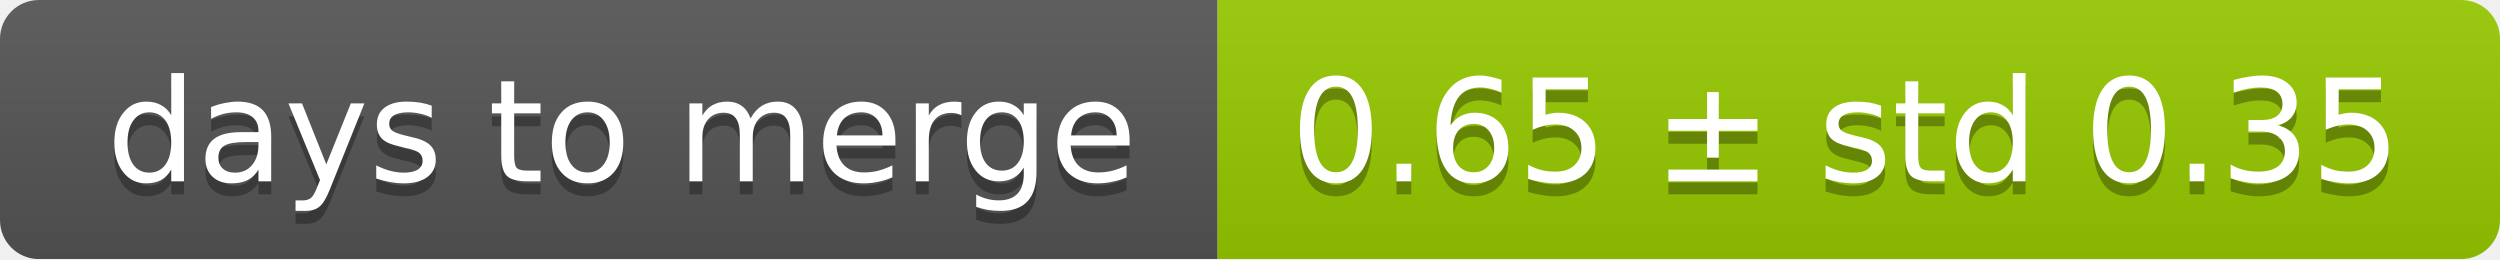
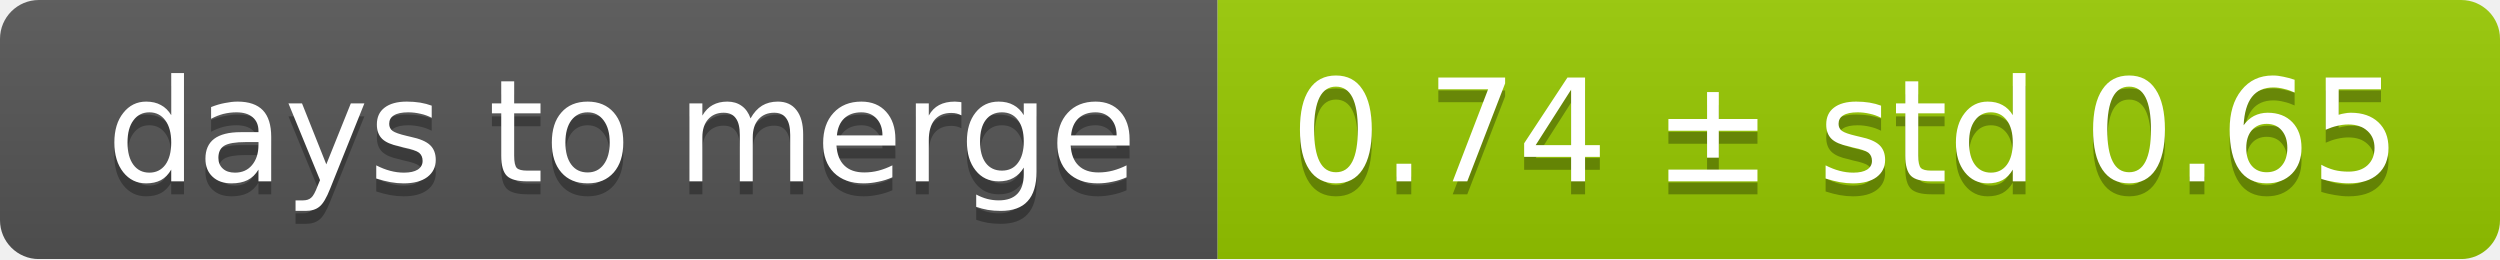
<svg xmlns="http://www.w3.org/2000/svg" width="193" height="20">
  <linearGradient id="smooth" x2="0" y2="100%">
    <stop offset="0" stop-color="#bbb" stop-opacity=".1" />
    <stop offset="1" stop-opacity=".1" />
  </linearGradient>
  <mask id="round">
    <rect width="193" height="20" rx="3" fill="#fff" />
  </mask>
  <g mask="url(#round)">
    <rect width="94" height="20" fill="#555" />
    <rect x="94" width="99" height="20" fill="#97ca00" />
    <rect width="193" height="20" fill="url(#smooth)" />
  </g>
  <g fill="#fff" text-anchor="middle" font-family="DejaVu Sans,Verdana,Geneva,sans-serif" font-size="11">
    <text x="48" y="15" fill="#010101" fill-opacity=".3">days to merge</text>
    <text x="48" y="14">days to merge</text>
-     <text x="142.5" y="15" fill="#010101" fill-opacity=".3">0.65 ± std 0.35</text>
-     <text x="142.5" y="14">0.65 ± std 0.35</text>
+     <text x="142.5" y="15" fill="#010101" fill-opacity=".3">0.74 ± std 0.65</text>
+     <text x="142.5" y="14">0.74 ± std 0.65</text>
  </g>
</svg>
